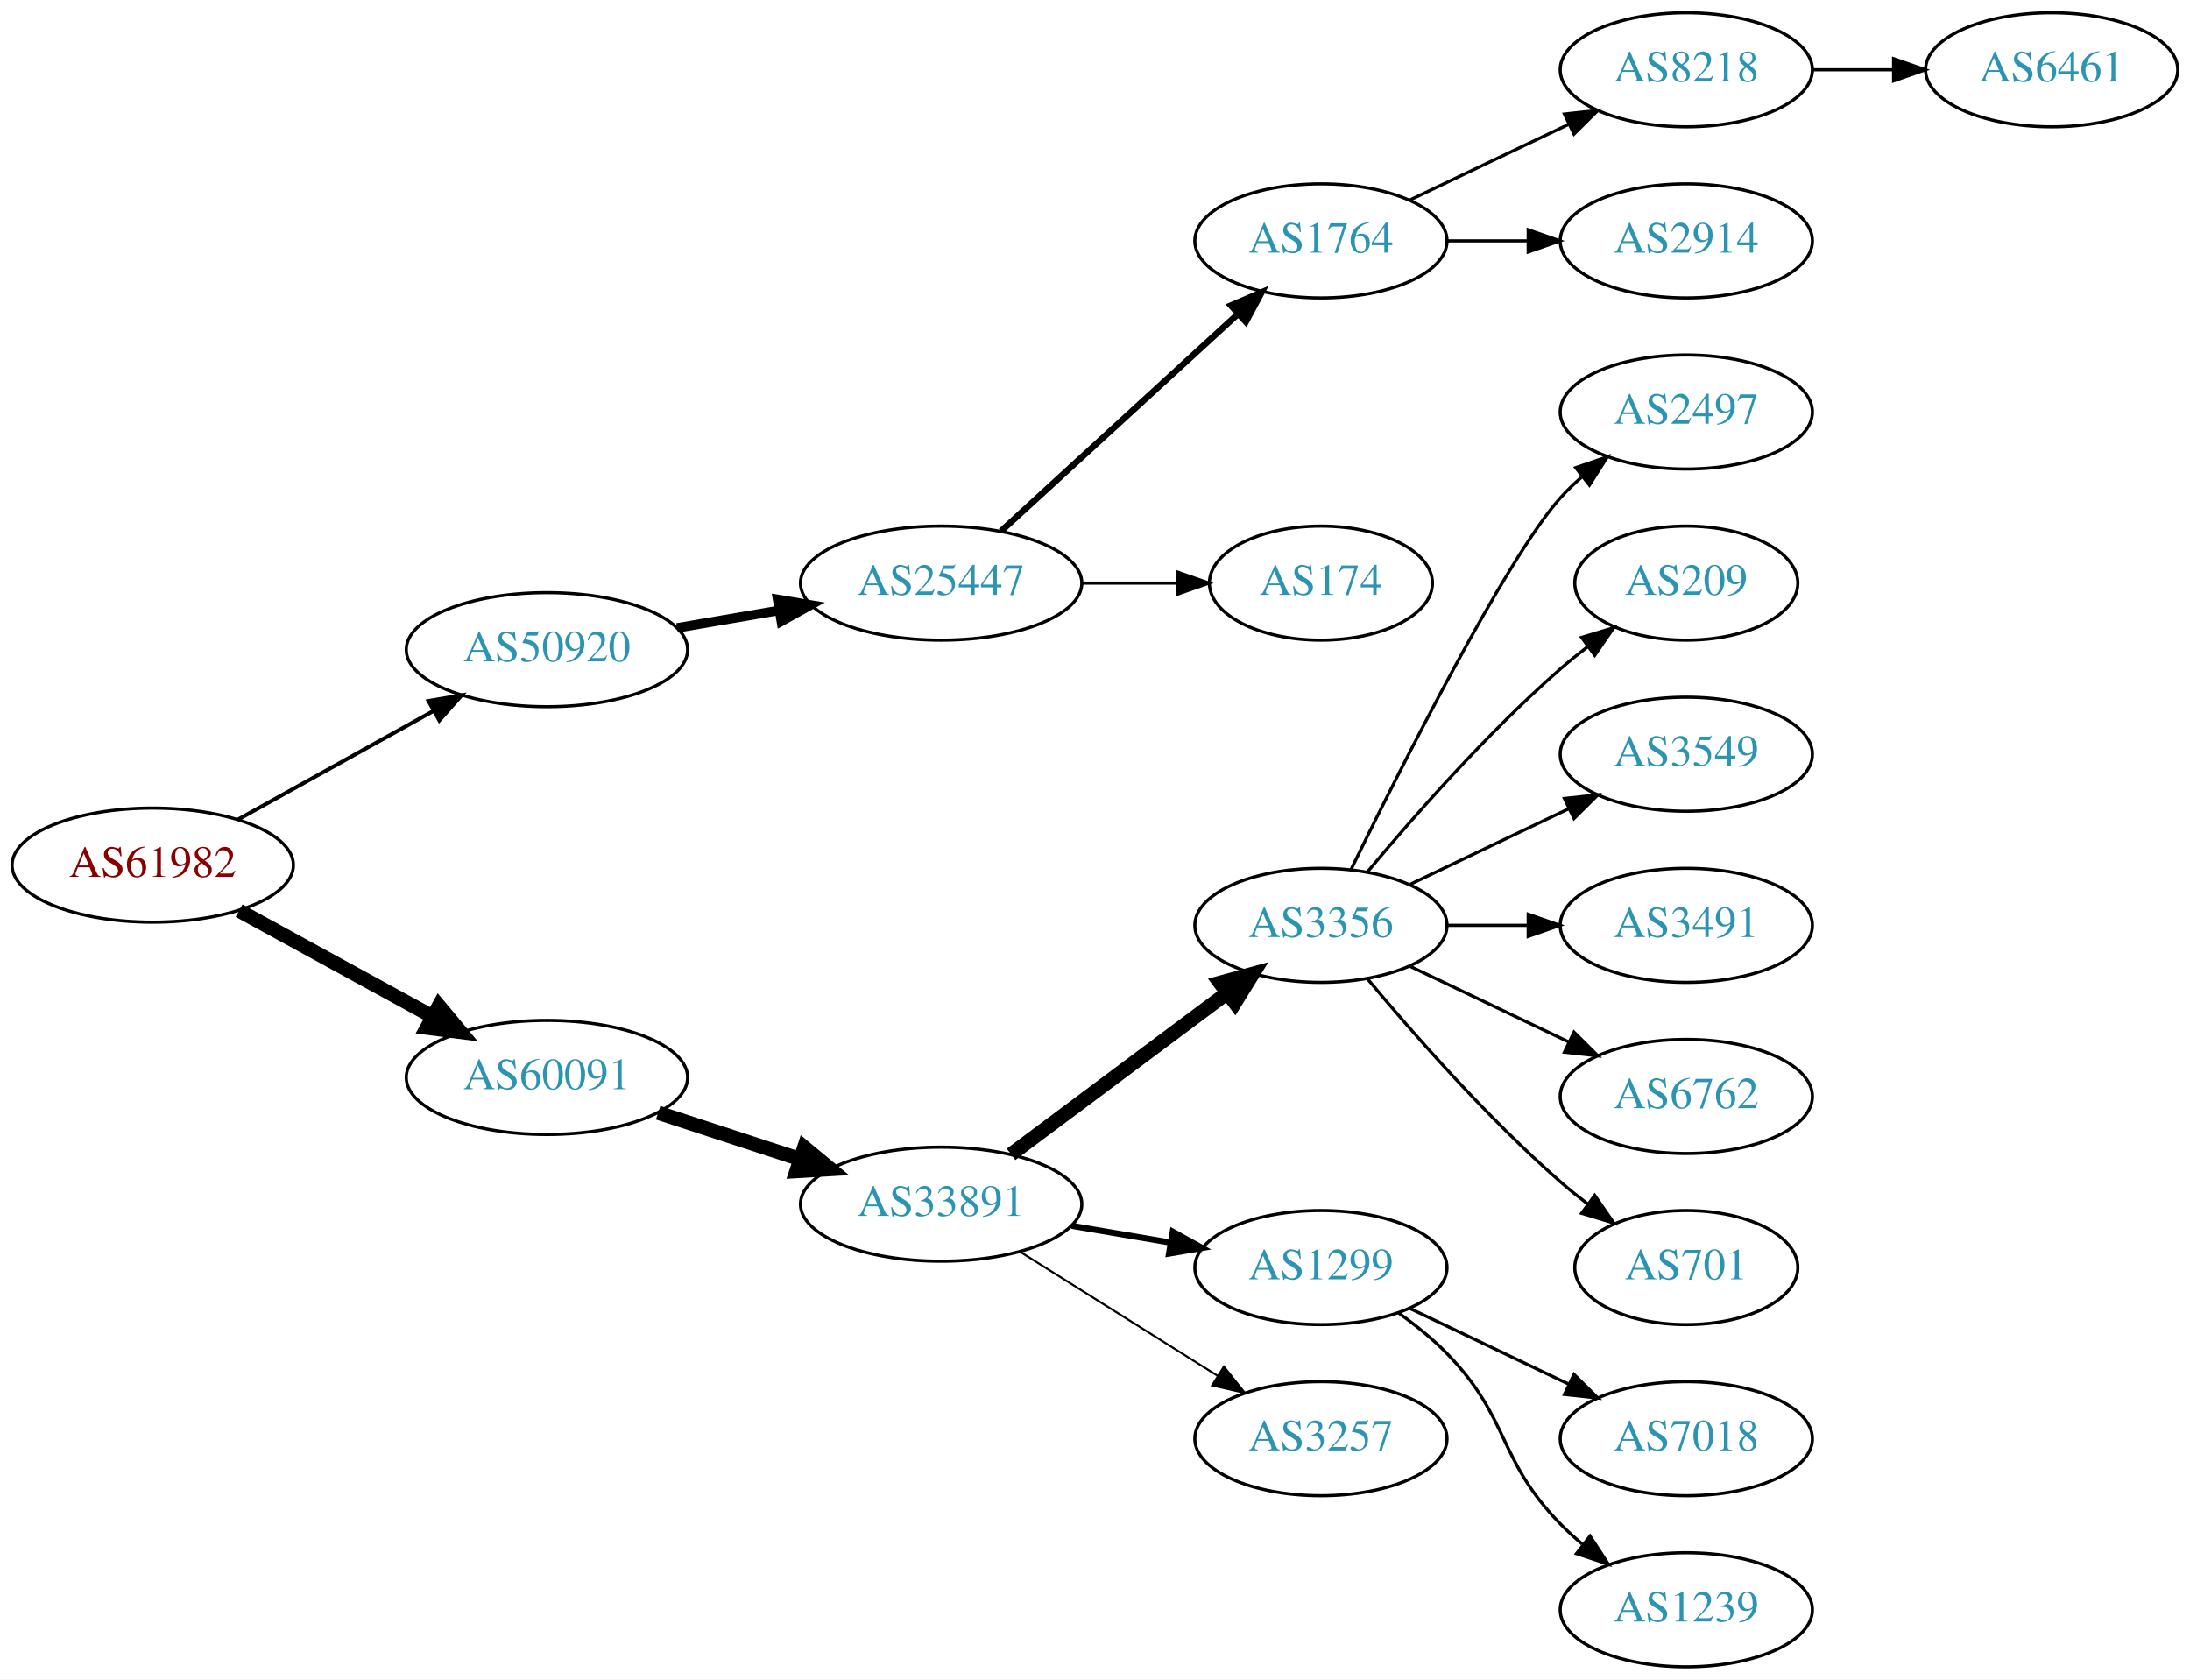
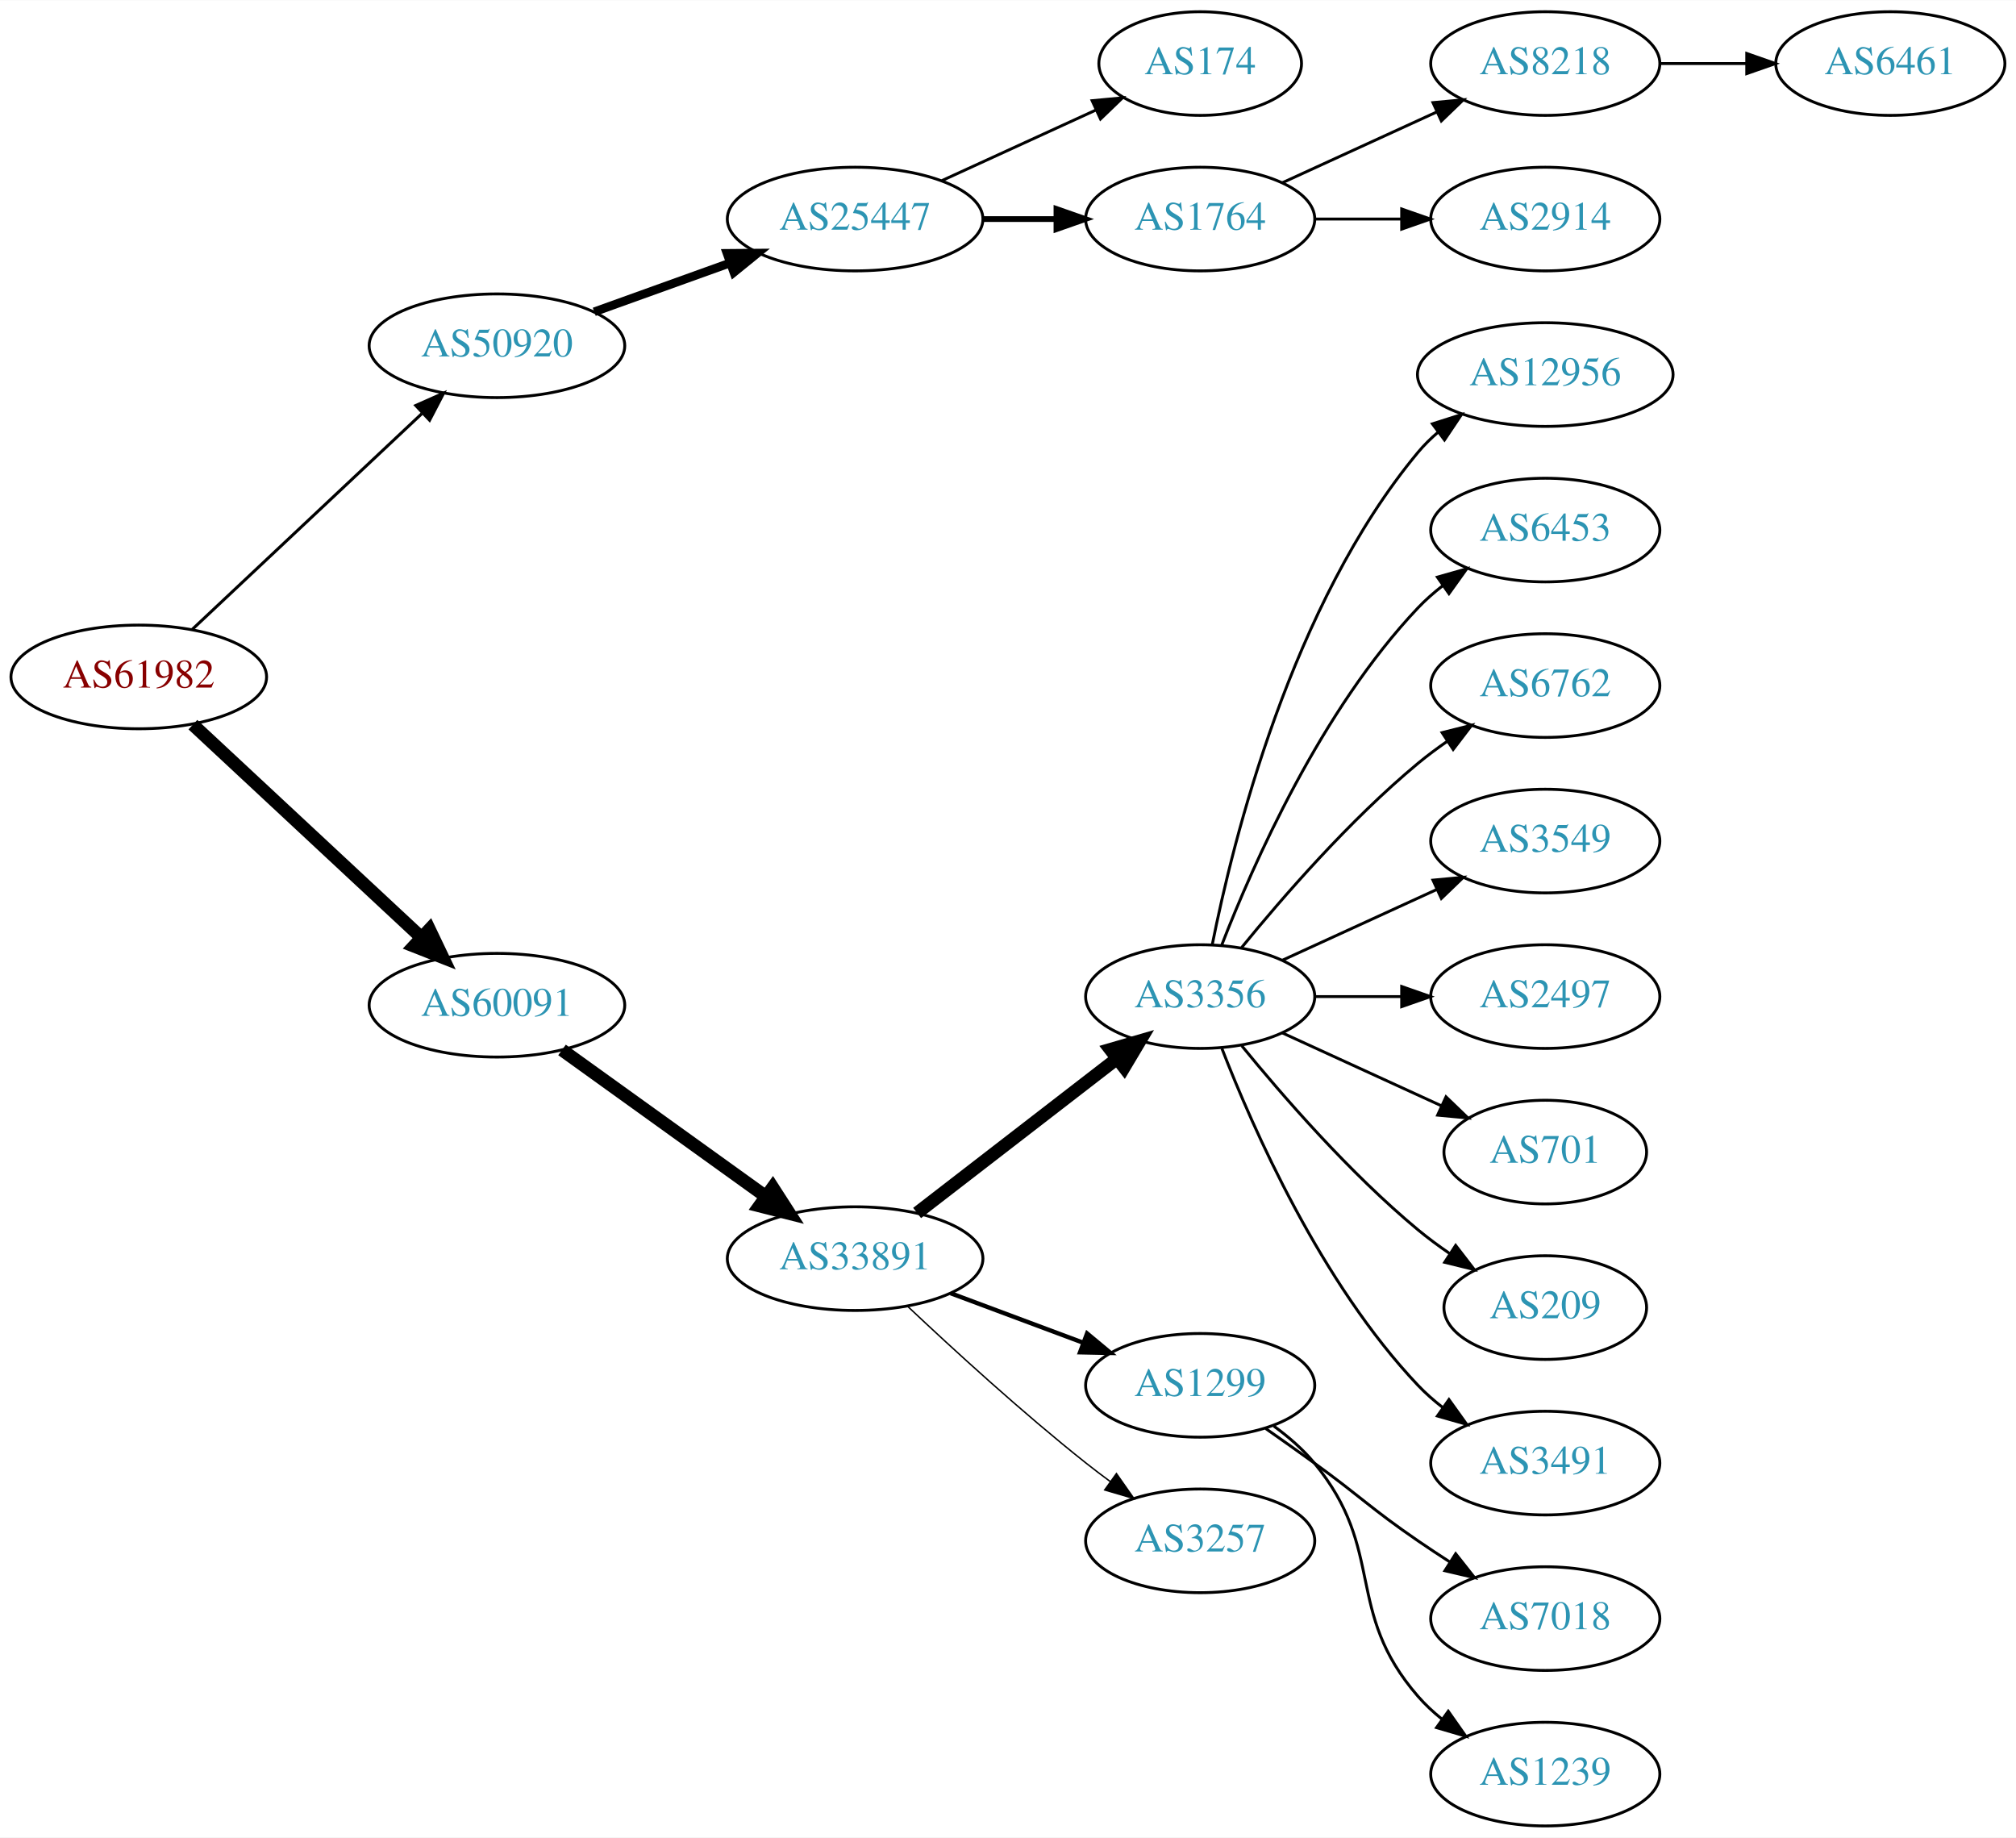
- <svg xmlns="http://www.w3.org/2000/svg" xmlns:xlink="http://www.w3.org/1999/xlink" width="691pt" height="530pt" viewBox="0.00 0.00 691.06 530.00">
-   <g id="graph0" class="graph" transform="scale(1 1) rotate(0) translate(4 526)">
-     <polygon fill="white" stroke="none" points="-4,4 -4,-526 687.055,-526 687.055,4 -4,4" />
+ <svg xmlns="http://www.w3.org/2000/svg" xmlns:xlink="http://www.w3.org/1999/xlink" width="700pt" height="638pt" viewBox="0.00 0.00 700.15 638.00">
+   <g id="graph0" class="graph" transform="scale(1 1) rotate(0) translate(4 634)">
+     <polygon fill="white" stroke="none" points="-4,4 -4,-634 696.155,-634 696.155,4 -4,4" />
    <g id="node1" class="node">
      <g id="a_node1">
        <a xlink:href="/asn/61982" xlink:title="AS61982 ~ SCHLICHTNER [AT]">
-           <ellipse fill="#ffffff" stroke="black" cx="44.196" cy="-253" rx="44.393" ry="18" />
-           <text text-anchor="middle" x="44.196" y="-249.3" font-family="Times,serif" font-size="14.00" fill="#880000">AS61982</text>
+           <ellipse fill="#ffffff" stroke="black" cx="44.196" cy="-399" rx="44.393" ry="18" />
+           <text text-anchor="middle" x="44.196" y="-395.3" font-family="Times,serif" font-size="14.00" fill="#880000">AS61982</text>
        </a>
      </g>
    </g>
    <g id="node2" class="node">
      <g id="a_node2">
        <a xlink:href="/asn/50920" xlink:title="AS50920 ~ Kabel Braunau GmbH [AT]">
-           <ellipse fill="#ffffff" stroke="black" cx="168.588" cy="-321" rx="44.393" ry="18" />
-           <text text-anchor="middle" x="168.588" y="-317.3" font-family="Times,serif" font-size="14.00" fill="#2c94b3">AS50920</text>
+           <ellipse fill="#ffffff" stroke="black" cx="168.588" cy="-514" rx="44.393" ry="18" />
+           <text text-anchor="middle" x="168.588" y="-510.3" font-family="Times,serif" font-size="14.00" fill="#2c94b3">AS50920</text>
        </a>
      </g>
    </g>
    <g id="edge1" class="edge">
-       <path fill="none" stroke="black" stroke-width="1.227" d="M71.152,-267.421C89.083,-277.383 113.137,-290.747 132.735,-301.636" />
-       <polygon fill="black" stroke="black" stroke-width="1.227" points="131.228,-304.803 141.669,-306.6 134.628,-298.684 131.228,-304.803" />
+       <path fill="none" stroke="black" stroke-width="1.038" d="M62.732,-415.477C83.636,-435.118 118.721,-468.084 142.494,-490.421" />
+       <polygon fill="black" stroke="black" stroke-width="1.038" points="140.401,-493.257 150.085,-497.554 145.194,-488.156 140.401,-493.257" />
    </g>
    <g id="node3" class="node">
      <g id="a_node3">
        <a xlink:href="/asn/60091" xlink:title="AS60091 ~ weissblau-de_sim [DE]">
-           <ellipse fill="#ffffff" stroke="black" cx="168.588" cy="-186" rx="44.393" ry="18" />
-           <text text-anchor="middle" x="168.588" y="-182.3" font-family="Times,serif" font-size="14.00" fill="#2c94b3">AS60091</text>
+           <ellipse fill="#ffffff" stroke="black" cx="168.588" cy="-285" rx="44.393" ry="18" />
+           <text text-anchor="middle" x="168.588" y="-281.3" font-family="Times,serif" font-size="14.00" fill="#2c94b3">AS60091</text>
        </a>
      </g>
    </g>
    <g id="edge2" class="edge">
-       <path fill="none" stroke="black" stroke-width="4.5" d="M71.452,-238.627C89.279,-228.868 113.056,-215.852 132.503,-205.207" />
-       <polygon fill="black" stroke="black" stroke-width="4.5" points="134.494,-208.605 141.375,-200.349 130.713,-201.697 134.494,-208.605" />
+       <path fill="none" stroke="black" stroke-width="4.5" d="M62.993,-382.423C83.841,-363.005 118.534,-330.691 142.202,-308.646" />
+       <polygon fill="black" stroke="black" stroke-width="4.5" points="145.136,-311.294 149.77,-301.597 139.769,-305.531 145.136,-311.294" />
    </g>
    <g id="node4" class="node">
      <g id="a_node4">
        <a xlink:href="/asn/25447" xlink:title="AS25447 ~ Hackl-Str. 1, Object 2, OG2 [AT]">
-           <ellipse fill="#ffffff" stroke="black" cx="292.98" cy="-342" rx="44.393" ry="18" />
-           <text text-anchor="middle" x="292.98" y="-338.3" font-family="Times,serif" font-size="14.00" fill="#2c94b3">AS25447</text>
+           <ellipse fill="#ffffff" stroke="black" cx="292.98" cy="-558" rx="44.393" ry="18" />
+           <text text-anchor="middle" x="292.98" y="-554.3" font-family="Times,serif" font-size="14.00" fill="#2c94b3">AS25447</text>
        </a>
      </g>
    </g>
    <g id="edge3" class="edge">
-       <path fill="none" stroke="black" stroke-width="3" d="M209.664,-327.876C219.913,-329.635 231.064,-331.548 241.752,-333.382" />
-       <polygon fill="black" stroke="black" stroke-width="3" points="241.367,-336.867 251.815,-335.108 242.551,-329.968 241.367,-336.867" />
+       <path fill="none" stroke="black" stroke-width="3" d="M202.387,-525.791C216.792,-530.97 233.895,-537.118 249.277,-542.648" />
+       <polygon fill="black" stroke="black" stroke-width="3" points="248.497,-546.087 259.091,-546.176 250.865,-539.5 248.497,-546.087" />
    </g>
    <g id="node10" class="node">
      <g id="a_node10">
        <a xlink:href="/asn/33891" xlink:title="AS33891 ~ CORE-BACKBONE GMBH GLOBAL NETWORK [DE]">
-           <ellipse fill="#ffffff" stroke="black" cx="292.98" cy="-146" rx="44.393" ry="18" />
-           <text text-anchor="middle" x="292.98" y="-142.3" font-family="Times,serif" font-size="14.00" fill="#2c94b3">AS33891</text>
+           <ellipse fill="#ffffff" stroke="black" cx="292.98" cy="-197" rx="44.393" ry="18" />
+           <text text-anchor="middle" x="292.98" y="-193.3" font-family="Times,serif" font-size="14.00" fill="#2c94b3">AS33891</text>
        </a>
      </g>
    </g>
    <g id="edge9" class="edge">
-       <path fill="none" stroke="black" stroke-width="4.5" d="M203.681,-174.858C217.474,-170.35 233.569,-165.09 248.211,-160.305" />
-       <polygon fill="black" stroke="black" stroke-width="4.5" points="249.788,-163.932 258.07,-157.082 247.342,-156.446 249.788,-163.932" />
+       <path fill="none" stroke="black" stroke-width="4.5" d="M191.188,-269.47C210.817,-255.357 239.971,-234.395 261.882,-218.641" />
+       <polygon fill="black" stroke="black" stroke-width="4.5" points="264.365,-221.705 270.185,-212.671 259.767,-215.312 264.365,-221.705" />
    </g>
    <g id="node5" class="node">
      <g id="a_node5">
-         <a xlink:href="/asn/1764" xlink:title="AS1764 ~ NEXTLAYER-AS [AT]">
-           <ellipse fill="#ffffff" stroke="black" cx="412.823" cy="-450" rx="39.794" ry="18" />
-           <text text-anchor="middle" x="412.823" y="-446.3" font-family="Times,serif" font-size="14.00" fill="#2c94b3">AS1764</text>
+         <a xlink:href="/asn/174" xlink:title="AS174 ~ Cogent Communications [US]">
+           <ellipse fill="#ffffff" stroke="black" cx="412.823" cy="-612" rx="35.194" ry="18" />
+           <text text-anchor="middle" x="412.823" y="-608.3" font-family="Times,serif" font-size="14.00" fill="#2c94b3">AS174</text>
        </a>
      </g>
    </g>
    <g id="edge4" class="edge">
-       <path fill="none" stroke="black" stroke-width="2" d="M311.878,-358.403C331.806,-376.667 364.164,-406.322 386.641,-426.921" />
-       <polygon fill="black" stroke="black" stroke-width="2" points="384.406,-429.62 394.143,-433.797 389.135,-424.46 384.406,-429.62" />
+       <path fill="none" stroke="black" d="M323.11,-571.348C339.327,-578.78 359.63,-588.083 376.72,-595.914" />
+       <polygon fill="black" stroke="black" points="375.288,-599.108 385.837,-600.092 378.204,-592.744 375.288,-599.108" />
    </g>
    <g id="node6" class="node">
      <g id="a_node6">
-         <a xlink:href="/asn/174" xlink:title="AS174 ~ Cogent Communications [US]">
-           <ellipse fill="#ffffff" stroke="black" cx="412.823" cy="-342" rx="35.194" ry="18" />
-           <text text-anchor="middle" x="412.823" y="-338.3" font-family="Times,serif" font-size="14.00" fill="#2c94b3">AS174</text>
+         <a xlink:href="/asn/1764" xlink:title="AS1764 ~ NEXTLAYER-AS [AT]">
+           <ellipse fill="#ffffff" stroke="black" cx="412.823" cy="-558" rx="39.794" ry="18" />
+           <text text-anchor="middle" x="412.823" y="-554.3" font-family="Times,serif" font-size="14.00" fill="#2c94b3">AS1764</text>
        </a>
      </g>
    </g>
    <g id="edge5" class="edge">
-       <path fill="none" stroke="black" d="M337.191,-342C347.04,-342 357.519,-342 367.416,-342" />
-       <polygon fill="black" stroke="black" points="367.468,-345.5 377.468,-342 367.468,-338.5 367.468,-345.5" />
+       <path fill="none" stroke="black" stroke-width="2" d="M337.191,-558C345.504,-558 354.267,-558 362.749,-558" />
+       <polygon fill="black" stroke="black" stroke-width="2" points="362.908,-561.5 372.908,-558 362.908,-554.5 362.908,-561.5" />
    </g>
    <g id="node7" class="node">
      <g id="a_node7">
        <a xlink:href="/asn/8218" xlink:title="AS8218 ~ legacy Neotelecoms [FR]">
-           <ellipse fill="#ffffff" stroke="black" cx="528.116" cy="-504" rx="39.794" ry="18" />
-           <text text-anchor="middle" x="528.116" y="-500.3" font-family="Times,serif" font-size="14.00" fill="#2c94b3">AS8218</text>
+           <ellipse fill="#ffffff" stroke="black" cx="532.666" cy="-612" rx="39.794" ry="18" />
+           <text text-anchor="middle" x="532.666" y="-608.3" font-family="Times,serif" font-size="14.00" fill="#2c94b3">AS8218</text>
        </a>
      </g>
    </g>
    <g id="edge6" class="edge">
-       <path fill="none" stroke="black" d="M440.959,-462.934C455.953,-470.081 474.774,-479.052 490.998,-486.785" />
-       <polygon fill="black" stroke="black" points="489.668,-490.028 500.201,-491.171 492.68,-483.709 489.668,-490.028" />
+       <path fill="none" stroke="black" d="M441.452,-570.661C457.409,-577.973 477.679,-587.261 494.962,-595.181" />
+       <polygon fill="black" stroke="black" points="493.661,-598.435 504.21,-599.419 496.577,-592.071 493.661,-598.435" />
    </g>
    <g id="node8" class="node">
      <g id="a_node8">
        <a xlink:href="/asn/2914" xlink:title="AS2914 ~ NTT America, Inc. [US]">
-           <ellipse fill="#ffffff" stroke="black" cx="528.116" cy="-450" rx="39.794" ry="18" />
-           <text text-anchor="middle" x="528.116" y="-446.3" font-family="Times,serif" font-size="14.00" fill="#2c94b3">AS2914</text>
+           <ellipse fill="#ffffff" stroke="black" cx="532.666" cy="-558" rx="39.794" ry="18" />
+           <text text-anchor="middle" x="532.666" y="-554.3" font-family="Times,serif" font-size="14.00" fill="#2c94b3">AS2914</text>
        </a>
      </g>
    </g>
    <g id="edge7" class="edge">
-       <path fill="none" stroke="black" d="M452.495,-450C460.698,-450 469.462,-450 477.994,-450" />
-       <polygon fill="black" stroke="black" points="478.233,-453.5 488.233,-450 478.233,-446.5 478.233,-453.5" />
+       <path fill="none" stroke="black" d="M452.736,-558C462.289,-558 472.639,-558 482.601,-558" />
+       <polygon fill="black" stroke="black" points="482.794,-561.5 492.794,-558 482.794,-554.5 482.794,-561.5" />
    </g>
    <g id="node9" class="node">
      <g id="a_node9">
        <a xlink:href="/asn/6461" xlink:title="AS6461 ~ Zayo Bandwidth [US]">
-           <ellipse fill="#ffffff" stroke="black" cx="643.409" cy="-504" rx="39.794" ry="18" />
-           <text text-anchor="middle" x="643.409" y="-500.3" font-family="Times,serif" font-size="14.00" fill="#2c94b3">AS6461</text>
+           <ellipse fill="#ffffff" stroke="black" cx="652.508" cy="-612" rx="39.794" ry="18" />
+           <text text-anchor="middle" x="652.508" y="-608.3" font-family="Times,serif" font-size="14.00" fill="#2c94b3">AS6461</text>
        </a>
      </g>
    </g>
    <g id="edge8" class="edge">
-       <path fill="none" stroke="black" d="M567.788,-504C575.991,-504 584.755,-504 593.287,-504" />
-       <polygon fill="black" stroke="black" points="593.526,-507.5 603.526,-504 593.526,-500.5 593.526,-507.5" />
+       <path fill="none" stroke="black" d="M572.578,-612C582.131,-612 592.481,-612 602.444,-612" />
+       <polygon fill="black" stroke="black" points="602.636,-615.5 612.636,-612 602.636,-608.5 602.636,-615.5" />
    </g>
    <g id="node11" class="node">
      <g id="a_node11">
        <a xlink:href="/asn/3356" xlink:title="AS3356 ~ Level 3 Parent, LLC [US]">
-           <ellipse fill="#ffffff" stroke="black" cx="412.823" cy="-234" rx="39.794" ry="18" />
-           <text text-anchor="middle" x="412.823" y="-230.3" font-family="Times,serif" font-size="14.00" fill="#2c94b3">AS3356</text>
+           <ellipse fill="#ffffff" stroke="black" cx="412.823" cy="-288" rx="39.794" ry="18" />
+           <text text-anchor="middle" x="412.823" y="-284.3" font-family="Times,serif" font-size="14.00" fill="#2c94b3">AS3356</text>
        </a>
      </g>
    </g>
    <g id="edge10" class="edge">
-       <path fill="none" stroke="black" stroke-width="4.5" d="M315.048,-161.733C334.017,-175.898 362.062,-196.841 383.085,-212.54" />
-       <polygon fill="black" stroke="black" stroke-width="4.5" points="380.964,-215.87 391.332,-218.698 385.676,-209.56 380.964,-215.87" />
+       <path fill="none" stroke="black" stroke-width="4.5" d="M314.507,-212.851C333.718,-227.686 362.574,-249.969 383.879,-266.421" />
+       <polygon fill="black" stroke="black" stroke-width="4.5" points="381.603,-269.638 391.924,-272.634 386.416,-263.405 381.603,-269.638" />
    </g>
    <g id="node12" class="node">
      <g id="a_node12">
        <a xlink:href="/asn/1299" xlink:title="AS1299 ~ Telia Carrier [EU]">
-           <ellipse fill="#ffffff" stroke="black" cx="412.823" cy="-126" rx="39.794" ry="18" />
-           <text text-anchor="middle" x="412.823" y="-122.3" font-family="Times,serif" font-size="14.00" fill="#2c94b3">AS1299</text>
+           <ellipse fill="#ffffff" stroke="black" cx="412.823" cy="-153" rx="39.794" ry="18" />
+           <text text-anchor="middle" x="412.823" y="-149.3" font-family="Times,serif" font-size="14.00" fill="#2c94b3">AS1299</text>
        </a>
      </g>
    </g>
    <g id="edge11" class="edge">
-       <path fill="none" stroke="black" stroke-width="1.929" d="M334.206,-139.173C344.207,-137.476 355.01,-135.642 365.287,-133.898" />
-       <polygon fill="black" stroke="black" stroke-width="1.929" points="366.065,-137.316 375.339,-132.192 364.894,-130.415 366.065,-137.316" />
+       <path fill="none" stroke="black" stroke-width="1.5" d="M326.181,-184.977C340.38,-179.675 357.206,-173.393 372.169,-167.806" />
+       <polygon fill="black" stroke="black" stroke-width="1.5" points="373.542,-171.029 381.686,-164.253 371.093,-164.472 373.542,-171.029" />
    </g>
    <g id="node13" class="node">
      <g id="a_node13">
        <a xlink:href="/asn/3257" xlink:title="AS3257 ~ GTT [DE]">
-           <ellipse fill="#ffffff" stroke="black" cx="412.823" cy="-72" rx="39.794" ry="18" />
-           <text text-anchor="middle" x="412.823" y="-68.3" font-family="Times,serif" font-size="14.00" fill="#2c94b3">AS3257</text>
+           <ellipse fill="#ffffff" stroke="black" cx="412.823" cy="-99" rx="39.794" ry="18" />
+           <text text-anchor="middle" x="412.823" y="-95.3" font-family="Times,serif" font-size="14.00" fill="#2c94b3">AS3257</text>
        </a>
      </g>
    </g>
    <g id="edge12" class="edge">
-       <path fill="none" stroke="black" stroke-width="0.643" d="M317.828,-131.025C335.791,-119.745 360.592,-104.171 380.208,-91.853" />
-       <polygon fill="black" stroke="black" stroke-width="0.643" points="382.206,-94.731 388.813,-86.449 378.483,-88.803 382.206,-94.731" />
+       <path fill="none" stroke="black" stroke-width="0.5" d="M311.373,-180.292C327.073,-165.485 351.038,-143.552 373.176,-126 375.888,-123.85 378.758,-121.674 381.661,-119.539" />
+       <polygon fill="black" stroke="black" stroke-width="0.5" points="383.735,-122.358 389.82,-113.685 379.655,-116.67 383.735,-122.358" />
    </g>
    <g id="node14" class="node">
      <g id="a_node14">
-         <a xlink:href="/asn/2497" xlink:title="AS2497 ~ Internet Initiative Japan Inc. [JP]">
-           <ellipse fill="#ffffff" stroke="black" cx="528.116" cy="-396" rx="39.794" ry="18" />
-           <text text-anchor="middle" x="528.116" y="-392.3" font-family="Times,serif" font-size="14.00" fill="#2c94b3">AS2497</text>
+         <a xlink:href="/asn/12956" xlink:title="AS12956 ~ TELXIUS [ES]">
+           <ellipse fill="#ffffff" stroke="black" cx="532.666" cy="-504" rx="44.393" ry="18" />
+           <text text-anchor="middle" x="532.666" y="-500.3" font-family="Times,serif" font-size="14.00" fill="#2c94b3">AS12956</text>
        </a>
      </g>
    </g>
    <g id="edge13" class="edge">
-       <path fill="none" stroke="black" d="M422.261,-251.511C437.879,-283.509 471.266,-349.893 488.469,-369 490.472,-371.224 492.691,-373.363 495.023,-375.397" />
-       <polygon fill="black" stroke="black" points="493.221,-378.433 503.242,-381.873 497.554,-372.935 493.221,-378.433" />
+       <path fill="none" stroke="black" d="M417.022,-306.073C424.185,-342.141 444.46,-424.125 488.469,-477 490.563,-479.515 492.953,-481.867 495.511,-484.051" />
+       <polygon fill="black" stroke="black" points="493.46,-486.887 503.559,-490.091 497.662,-481.289 493.46,-486.887" />
    </g>
    <g id="node15" class="node">
      <g id="a_node15">
-         <a xlink:href="/asn/209" xlink:title="AS209 ~ CenturyLink Communications, LLC [US]">
-           <ellipse fill="#ffffff" stroke="black" cx="528.116" cy="-342" rx="35.194" ry="18" />
-           <text text-anchor="middle" x="528.116" y="-338.3" font-family="Times,serif" font-size="14.00" fill="#2c94b3">AS209</text>
+         <a xlink:href="/asn/6453" xlink:title="AS6453 ~ TATA COMMUNICATIONS (AMERICA) INC [US]">
+           <ellipse fill="#ffffff" stroke="black" cx="532.666" cy="-450" rx="39.794" ry="18" />
+           <text text-anchor="middle" x="532.666" y="-446.3" font-family="Times,serif" font-size="14.00" fill="#2c94b3">AS6453</text>
        </a>
      </g>
    </g>
    <g id="edge14" class="edge">
-       <path fill="none" stroke="black" d="M427.453,-250.817C441.736,-267.929 465.282,-294.745 488.469,-315 491.139,-317.332 494.012,-319.648 496.942,-321.886" />
-       <polygon fill="black" stroke="black" points="495.093,-324.87 505.234,-327.939 499.22,-319.216 495.093,-324.87" />
+       <path fill="none" stroke="black" d="M420.346,-305.994C431.097,-333.728 454.754,-387.429 488.469,-423 491.055,-425.728 493.973,-428.294 497.041,-430.677" />
+       <polygon fill="black" stroke="black" points="495.195,-433.658 505.389,-436.543 499.219,-427.93 495.195,-433.658" />
    </g>
    <g id="node16" class="node">
      <g id="a_node16">
-         <a xlink:href="/asn/3549" xlink:title="AS3549 ~ Level 3 Parent, LLC [US]">
-           <ellipse fill="#ffffff" stroke="black" cx="528.116" cy="-288" rx="39.794" ry="18" />
-           <text text-anchor="middle" x="528.116" y="-284.3" font-family="Times,serif" font-size="14.00" fill="#2c94b3">AS3549</text>
+         <a xlink:href="/asn/6762" xlink:title="AS6762 ~ TELECOM ITALIA SPARKLE S.p.A. [IT]">
+           <ellipse fill="#ffffff" stroke="black" cx="532.666" cy="-396" rx="39.794" ry="18" />
+           <text text-anchor="middle" x="532.666" y="-392.3" font-family="Times,serif" font-size="14.00" fill="#2c94b3">AS6762</text>
        </a>
      </g>
    </g>
    <g id="edge15" class="edge">
-       <path fill="none" stroke="black" d="M440.959,-246.934C455.953,-254.081 474.774,-263.052 490.998,-270.785" />
-       <polygon fill="black" stroke="black" points="489.668,-274.028 500.201,-275.171 492.68,-267.709 489.668,-274.028" />
+       <path fill="none" stroke="black" d="M427.242,-305.065C441.357,-322.375 464.771,-349.345 488.469,-369 491.686,-371.668 495.186,-374.27 498.757,-376.741" />
+       <polygon fill="black" stroke="black" points="496.835,-379.666 507.113,-382.236 500.68,-373.817 496.835,-379.666" />
    </g>
    <g id="node17" class="node">
      <g id="a_node17">
-         <a xlink:href="/asn/3491" xlink:title="AS3491 ~ PCCW Global, Inc. [US]">
-           <ellipse fill="#ffffff" stroke="black" cx="528.116" cy="-234" rx="39.794" ry="18" />
-           <text text-anchor="middle" x="528.116" y="-230.3" font-family="Times,serif" font-size="14.00" fill="#2c94b3">AS3491</text>
+         <a xlink:href="/asn/3549" xlink:title="AS3549 ~ Level 3 Parent, LLC [US]">
+           <ellipse fill="#ffffff" stroke="black" cx="532.666" cy="-342" rx="39.794" ry="18" />
+           <text text-anchor="middle" x="532.666" y="-338.3" font-family="Times,serif" font-size="14.00" fill="#2c94b3">AS3549</text>
        </a>
      </g>
    </g>
    <g id="edge16" class="edge">
-       <path fill="none" stroke="black" d="M452.495,-234C460.698,-234 469.462,-234 477.994,-234" />
-       <polygon fill="black" stroke="black" points="478.233,-237.5 488.233,-234 478.233,-230.5 478.233,-237.5" />
+       <path fill="none" stroke="black" d="M441.452,-300.661C457.409,-307.973 477.679,-317.261 494.962,-325.181" />
+       <polygon fill="black" stroke="black" points="493.661,-328.435 504.21,-329.419 496.577,-322.071 493.661,-328.435" />
    </g>
    <g id="node18" class="node">
      <g id="a_node18">
-         <a xlink:href="/asn/6762" xlink:title="AS6762 ~ TELECOM ITALIA SPARKLE S.p.A. [IT]">
-           <ellipse fill="#ffffff" stroke="black" cx="528.116" cy="-180" rx="39.794" ry="18" />
-           <text text-anchor="middle" x="528.116" y="-176.3" font-family="Times,serif" font-size="14.00" fill="#2c94b3">AS6762</text>
+         <a xlink:href="/asn/2497" xlink:title="AS2497 ~ Internet Initiative Japan Inc. [JP]">
+           <ellipse fill="#ffffff" stroke="black" cx="532.666" cy="-288" rx="39.794" ry="18" />
+           <text text-anchor="middle" x="532.666" y="-284.3" font-family="Times,serif" font-size="14.00" fill="#2c94b3">AS2497</text>
        </a>
      </g>
    </g>
    <g id="edge17" class="edge">
-       <path fill="none" stroke="black" d="M440.959,-221.066C455.953,-213.919 474.774,-204.948 490.998,-197.215" />
-       <polygon fill="black" stroke="black" points="492.68,-200.291 500.201,-192.829 489.668,-193.972 492.68,-200.291" />
+       <path fill="none" stroke="black" d="M452.736,-288C462.289,-288 472.639,-288 482.601,-288" />
+       <polygon fill="black" stroke="black" points="482.794,-291.5 492.794,-288 482.794,-284.5 482.794,-291.5" />
    </g>
    <g id="node19" class="node">
      <g id="a_node19">
        <a xlink:href="/asn/701" xlink:title="AS701 ~ UUNET [US]">
-           <ellipse fill="#ffffff" stroke="black" cx="528.116" cy="-126" rx="35.194" ry="18" />
-           <text text-anchor="middle" x="528.116" y="-122.3" font-family="Times,serif" font-size="14.00" fill="#2c94b3">AS701</text>
+           <ellipse fill="#ffffff" stroke="black" cx="532.666" cy="-234" rx="35.194" ry="18" />
+           <text text-anchor="middle" x="532.666" y="-230.3" font-family="Times,serif" font-size="14.00" fill="#2c94b3">AS701</text>
        </a>
      </g>
    </g>
    <g id="edge18" class="edge">
-       <path fill="none" stroke="black" d="M427.453,-217.183C441.736,-200.071 465.282,-173.255 488.469,-153 491.139,-150.668 494.012,-148.352 496.942,-146.114" />
-       <polygon fill="black" stroke="black" points="499.22,-148.784 505.234,-140.061 495.093,-143.13 499.22,-148.784" />
+       <path fill="none" stroke="black" d="M441.452,-275.339C457.868,-267.817 478.85,-258.202 496.446,-250.139" />
+       <polygon fill="black" stroke="black" points="498.191,-253.189 505.824,-245.842 495.275,-246.826 498.191,-253.189" />
    </g>
    <g id="node20" class="node">
      <g id="a_node20">
-         <a xlink:href="/asn/7018" xlink:title="AS7018 ~ AT&amp;T Services, Inc. [US]">
-           <ellipse fill="#ffffff" stroke="black" cx="528.116" cy="-72" rx="39.794" ry="18" />
-           <text text-anchor="middle" x="528.116" y="-68.3" font-family="Times,serif" font-size="14.00" fill="#2c94b3">AS7018</text>
+         <a xlink:href="/asn/209" xlink:title="AS209 ~ CenturyLink Communications, LLC [US]">
+           <ellipse fill="#ffffff" stroke="black" cx="532.666" cy="-180" rx="35.194" ry="18" />
+           <text text-anchor="middle" x="532.666" y="-176.3" font-family="Times,serif" font-size="14.00" fill="#2c94b3">AS209</text>
        </a>
      </g>
    </g>
    <g id="edge19" class="edge">
-       <path fill="none" stroke="black" d="M440.959,-113.066C455.953,-105.919 474.774,-96.948 490.998,-89.215" />
-       <polygon fill="black" stroke="black" points="492.68,-92.291 500.201,-84.829 489.668,-85.972 492.68,-92.291" />
+       <path fill="none" stroke="black" d="M427.242,-270.935C441.357,-253.625 464.771,-226.655 488.469,-207 491.933,-204.128 495.725,-201.331 499.58,-198.692" />
+       <polygon fill="black" stroke="black" points="501.541,-201.592 508.012,-193.203 497.722,-195.725 501.541,-201.592" />
    </g>
    <g id="node21" class="node">
      <g id="a_node21">
+         <a xlink:href="/asn/3491" xlink:title="AS3491 ~ PCCW Global, Inc. [US]">
+           <ellipse fill="#ffffff" stroke="black" cx="532.666" cy="-126" rx="39.794" ry="18" />
+           <text text-anchor="middle" x="532.666" y="-122.3" font-family="Times,serif" font-size="14.00" fill="#2c94b3">AS3491</text>
+         </a>
+       </g>
+     </g>
+     <g id="edge20" class="edge">
+       <path fill="none" stroke="black" d="M420.346,-270.006C431.097,-242.272 454.754,-188.571 488.469,-153 491.055,-150.272 493.973,-147.706 497.041,-145.323" />
+       <polygon fill="black" stroke="black" points="499.219,-148.07 505.389,-139.457 495.195,-142.342 499.219,-148.07" />
+     </g>
+     <g id="node22" class="node">
+       <g id="a_node22">
+         <a xlink:href="/asn/7018" xlink:title="AS7018 ~ AT&amp;T Services, Inc. [US]">
+           <ellipse fill="#ffffff" stroke="black" cx="532.666" cy="-72" rx="39.794" ry="18" />
+           <text text-anchor="middle" x="532.666" y="-68.3" font-family="Times,serif" font-size="14.00" fill="#2c94b3">AS7018</text>
+         </a>
+       </g>
+     </g>
+     <g id="edge21" class="edge">
+       <path fill="none" stroke="black" d="M435.58,-137.991C441.114,-134.121 447.033,-129.936 452.469,-126 468.669,-114.271 471.975,-110.311 488.469,-99 491.998,-96.581 495.735,-94.111 499.476,-91.698" />
+       <polygon fill="black" stroke="black" points="501.548,-94.528 508.117,-86.216 497.798,-88.618 501.548,-94.528" />
+     </g>
+     <g id="node23" class="node">
+       <g id="a_node23">
        <a xlink:href="/asn/1239" xlink:title="AS1239 ~ Sprint [US]">
-           <ellipse fill="#ffffff" stroke="black" cx="528.116" cy="-18" rx="39.794" ry="18" />
-           <text text-anchor="middle" x="528.116" y="-14.3" font-family="Times,serif" font-size="14.00" fill="#2c94b3">AS1239</text>
-         </a>
-       </g>
-     </g>
-     <g id="edge20" class="edge">
-       <path fill="none" stroke="black" d="M437.417,-111.611C442.673,-107.852 448.005,-103.563 452.469,-99 472.642,-78.383 468.297,-65.617 488.469,-45 490.562,-42.861 492.846,-40.782 495.222,-38.79" />
-       <polygon fill="black" stroke="black" points="497.741,-41.268 503.522,-32.389 493.466,-35.725 497.741,-41.268" />
+           <ellipse fill="#ffffff" stroke="black" cx="532.666" cy="-18" rx="39.794" ry="18" />
+           <text text-anchor="middle" x="532.666" y="-14.3" font-family="Times,serif" font-size="14.00" fill="#2c94b3">AS1239</text>
+         </a>
+       </g>
+     </g>
+     <g id="edge22" class="edge">
+       <path fill="none" stroke="black" d="M438.404,-138.844C443.498,-135.128 448.512,-130.799 452.469,-126 477.534,-95.606 462.635,-74.742 488.469,-45 490.934,-42.162 493.771,-39.523 496.789,-37.094" />
+       <polygon fill="black" stroke="black" points="498.975,-39.833 505.067,-31.164 494.899,-34.142 498.975,-39.833" />
    </g>
  </g>
</svg>
